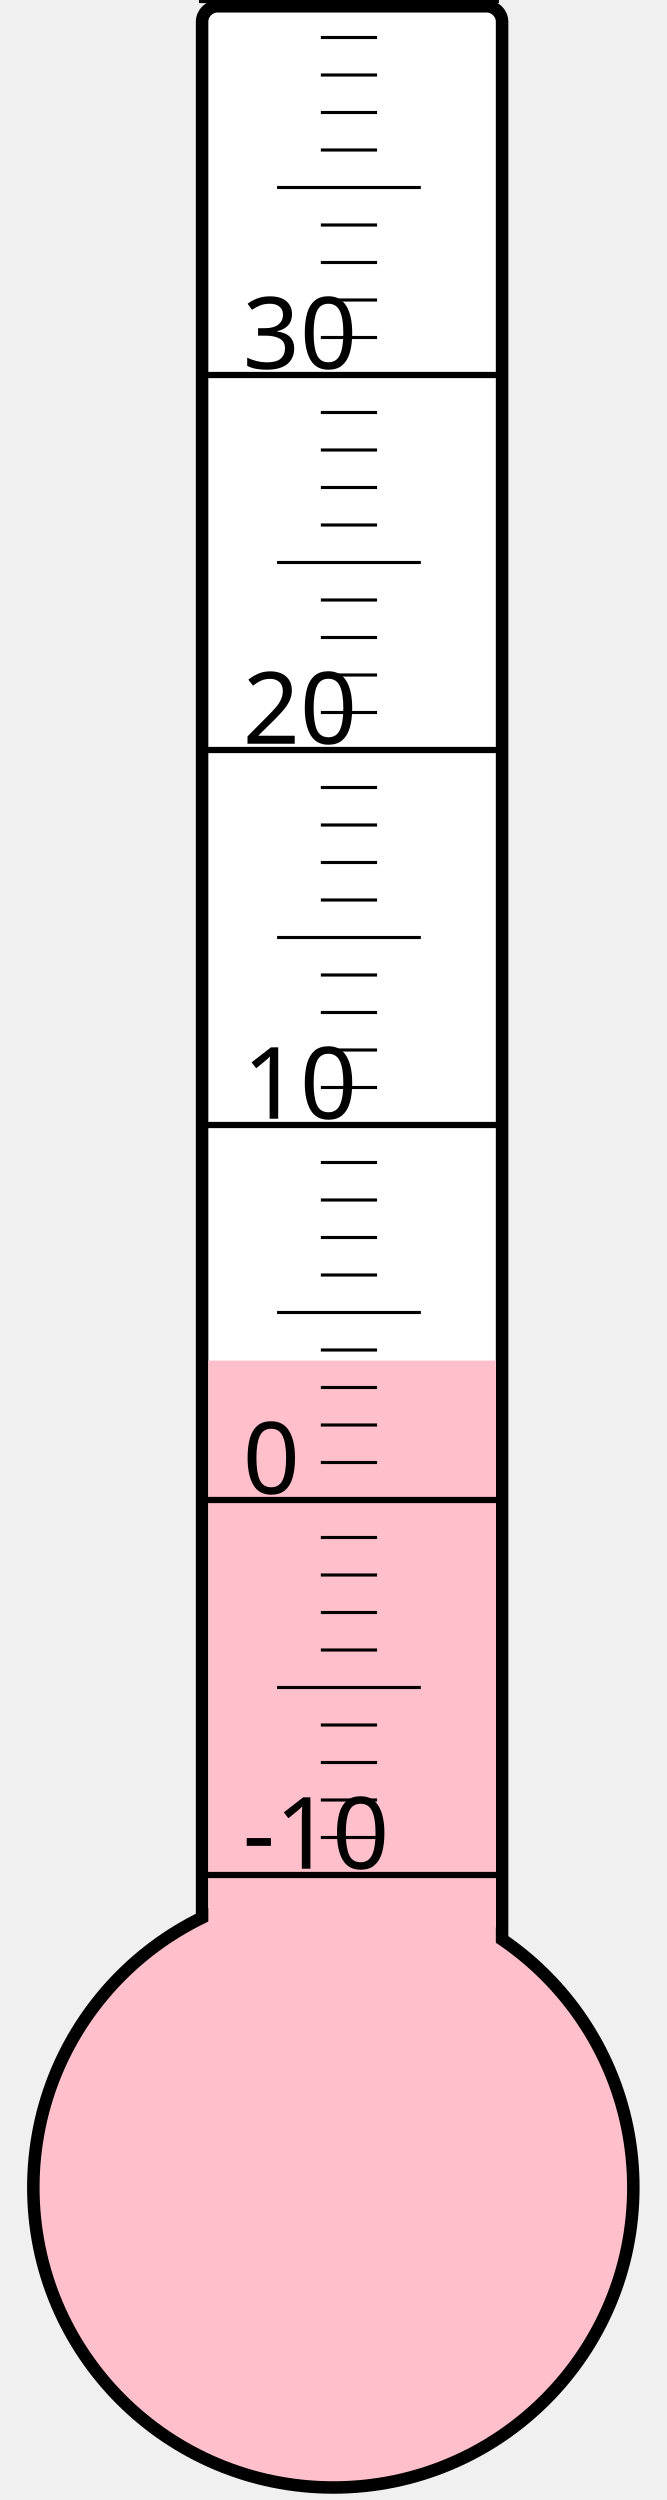
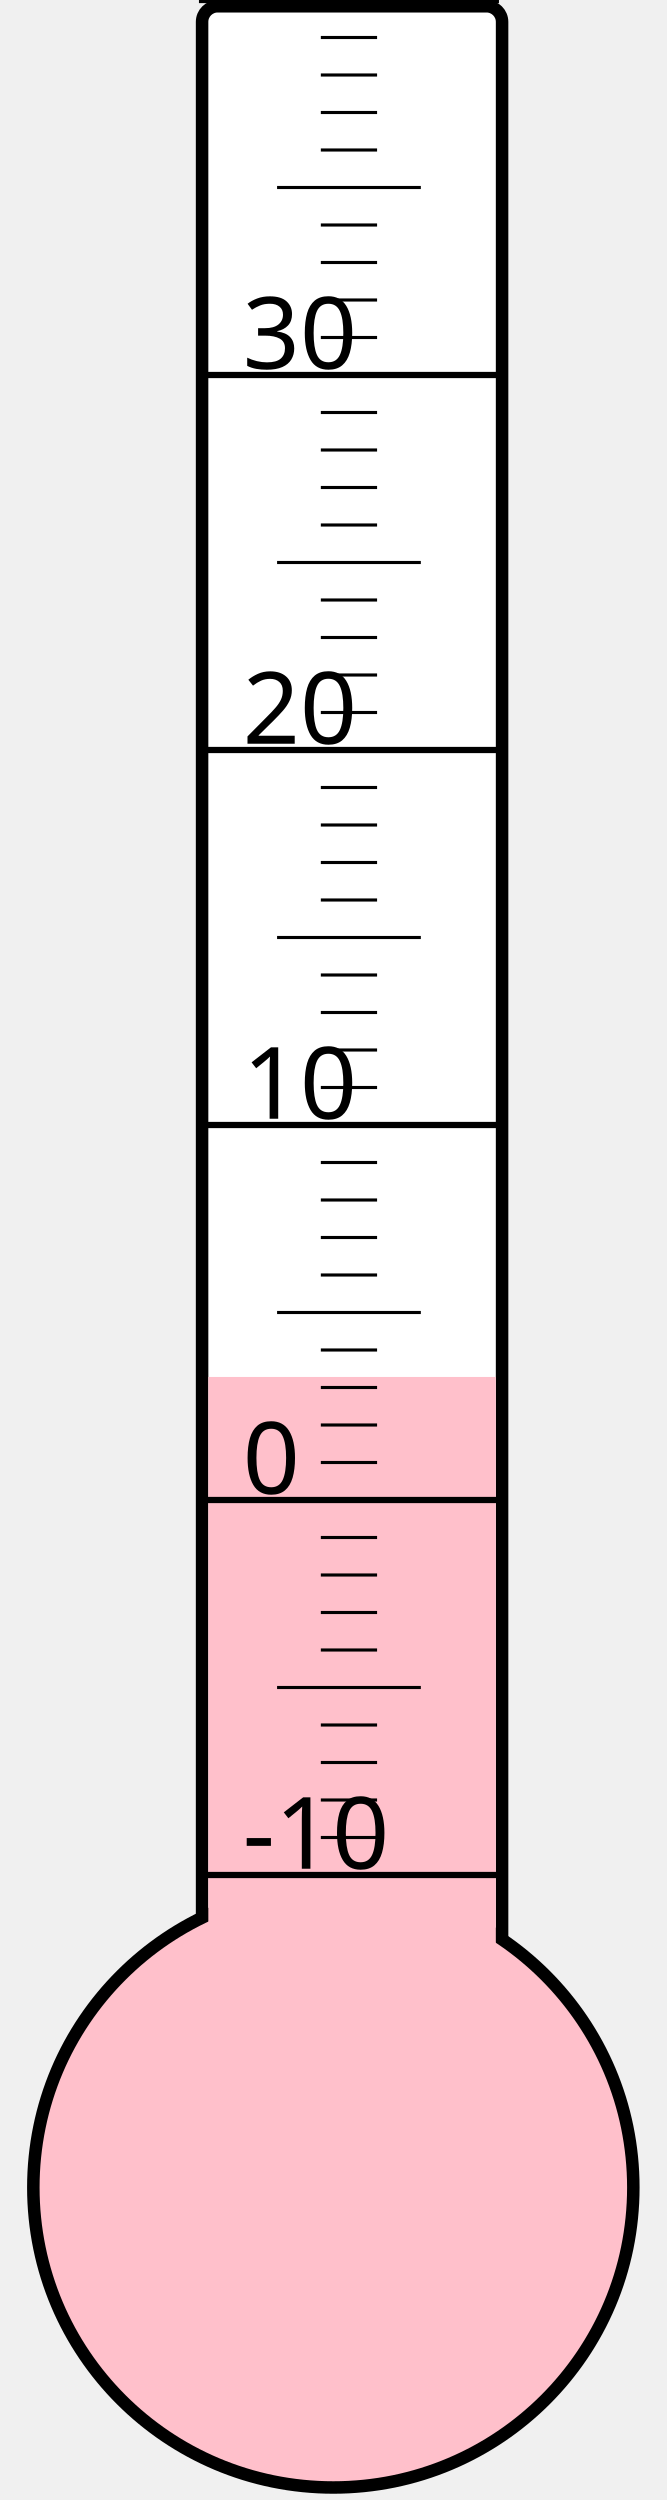
<svg xmlns="http://www.w3.org/2000/svg" width="40px" height="150px" viewBox="0 0 200 800">
  <rect width="200" height="800" x="0" y="0" style="fill: #ffffeb; fill-opacity: 0;" />
  <rect width="96" height="680" x="58" y="2" rx="5" ry="5" style="fill: white; fill-opacity: 1; stroke: black; stroke-width: 4;" />
  <circle cx="100" cy="700" r="96" style="fill: pink; stroke: black; stroke-width: 4;" />
-   <rect width="92" height="264.625" x="60" y="435.375" style="fill: pink; fill-opacity: 1; stroke-width: 0;" />
+   <rect width="92" height="259.375" x="60" y="440.625" style="fill: pink; fill-opacity: 1; stroke-width: 0;" />
  <text x="71" y="598" style="font-family: sans-serif; font-size: 24pt;">-10</text>
  <text x="71" y="478" style="font-family: sans-serif; font-size: 24pt;">0</text>
  <text x="71" y="358" style="font-family: sans-serif; font-size: 24pt;">10</text>
  <text x="71" y="238" style="font-family: sans-serif; font-size: 24pt;">20</text>
  <text x="71" y="118" style="font-family: sans-serif; font-size: 24pt;">30</text>
  <g style="stroke: black;">
    <line x1="57" y1="600" x2="153" y2="600" style="stroke-width: 2;" />
    <line x1="96" y1="588" x2="114" y2="588" style="stroke-width: 1;" />
    <line x1="96" y1="576" x2="114" y2="576" style="stroke-width: 1;" />
    <line x1="96" y1="564" x2="114" y2="564" style="stroke-width: 1;" />
    <line x1="96" y1="552" x2="114" y2="552" style="stroke-width: 1;" />
    <line x1="82" y1="540" x2="128" y2="540" style="stroke-width: 1;" />
    <line x1="96" y1="528" x2="114" y2="528" style="stroke-width: 1;" />
    <line x1="96" y1="516" x2="114" y2="516" style="stroke-width: 1;" />
    <line x1="96" y1="504" x2="114" y2="504" style="stroke-width: 1;" />
    <line x1="96" y1="492" x2="114" y2="492" style="stroke-width: 1;" />
    <line x1="57" y1="480" x2="153" y2="480" style="stroke-width: 2;" />
    <line x1="96" y1="468" x2="114" y2="468" style="stroke-width: 1;" />
    <line x1="96" y1="456" x2="114" y2="456" style="stroke-width: 1;" />
    <line x1="96" y1="444" x2="114" y2="444" style="stroke-width: 1;" />
    <line x1="96" y1="432" x2="114" y2="432" style="stroke-width: 1;" />
    <line x1="82" y1="420" x2="128" y2="420" style="stroke-width: 1;" />
    <line x1="96" y1="408" x2="114" y2="408" style="stroke-width: 1;" />
    <line x1="96" y1="396" x2="114" y2="396" style="stroke-width: 1;" />
    <line x1="96" y1="384" x2="114" y2="384" style="stroke-width: 1;" />
    <line x1="96" y1="372" x2="114" y2="372" style="stroke-width: 1;" />
    <line x1="57" y1="360" x2="153" y2="360" style="stroke-width: 2;" />
    <line x1="96" y1="348" x2="114" y2="348" style="stroke-width: 1;" />
    <line x1="96" y1="336" x2="114" y2="336" style="stroke-width: 1;" />
    <line x1="96" y1="324" x2="114" y2="324" style="stroke-width: 1;" />
    <line x1="96" y1="312" x2="114" y2="312" style="stroke-width: 1;" />
    <line x1="82" y1="300" x2="128" y2="300" style="stroke-width: 1;" />
    <line x1="96" y1="288" x2="114" y2="288" style="stroke-width: 1;" />
    <line x1="96" y1="276" x2="114" y2="276" style="stroke-width: 1;" />
    <line x1="96" y1="264" x2="114" y2="264" style="stroke-width: 1;" />
    <line x1="96" y1="252" x2="114" y2="252" style="stroke-width: 1;" />
    <line x1="57" y1="240" x2="153" y2="240" style="stroke-width: 2;" />
    <line x1="96" y1="228" x2="114" y2="228" style="stroke-width: 1;" />
    <line x1="96" y1="216" x2="114" y2="216" style="stroke-width: 1;" />
    <line x1="96" y1="204" x2="114" y2="204" style="stroke-width: 1;" />
    <line x1="96" y1="192" x2="114" y2="192" style="stroke-width: 1;" />
    <line x1="82" y1="180" x2="128" y2="180" style="stroke-width: 1;" />
    <line x1="96" y1="168" x2="114" y2="168" style="stroke-width: 1;" />
    <line x1="96" y1="156" x2="114" y2="156" style="stroke-width: 1;" />
    <line x1="96" y1="144" x2="114" y2="144" style="stroke-width: 1;" />
    <line x1="96" y1="132" x2="114" y2="132" style="stroke-width: 1;" />
    <line x1="57" y1="120" x2="153" y2="120" style="stroke-width: 2;" />
    <line x1="96" y1="108" x2="114" y2="108" style="stroke-width: 1;" />
    <line x1="96" y1="96" x2="114" y2="96" style="stroke-width: 1;" />
    <line x1="96" y1="84" x2="114" y2="84" style="stroke-width: 1;" />
    <line x1="96" y1="72" x2="114" y2="72" style="stroke-width: 1;" />
    <line x1="82" y1="60" x2="128" y2="60" style="stroke-width: 1;" />
    <line x1="96" y1="48" x2="114" y2="48" style="stroke-width: 1;" />
    <line x1="96" y1="36" x2="114" y2="36" style="stroke-width: 1;" />
    <line x1="96" y1="24" x2="114" y2="24" style="stroke-width: 1;" />
    <line x1="96" y1="12" x2="114" y2="12" style="stroke-width: 1;" />
    <line x1="57" y1="0" x2="153" y2="0" style="stroke-width: 2;" />
  </g>
</svg>
